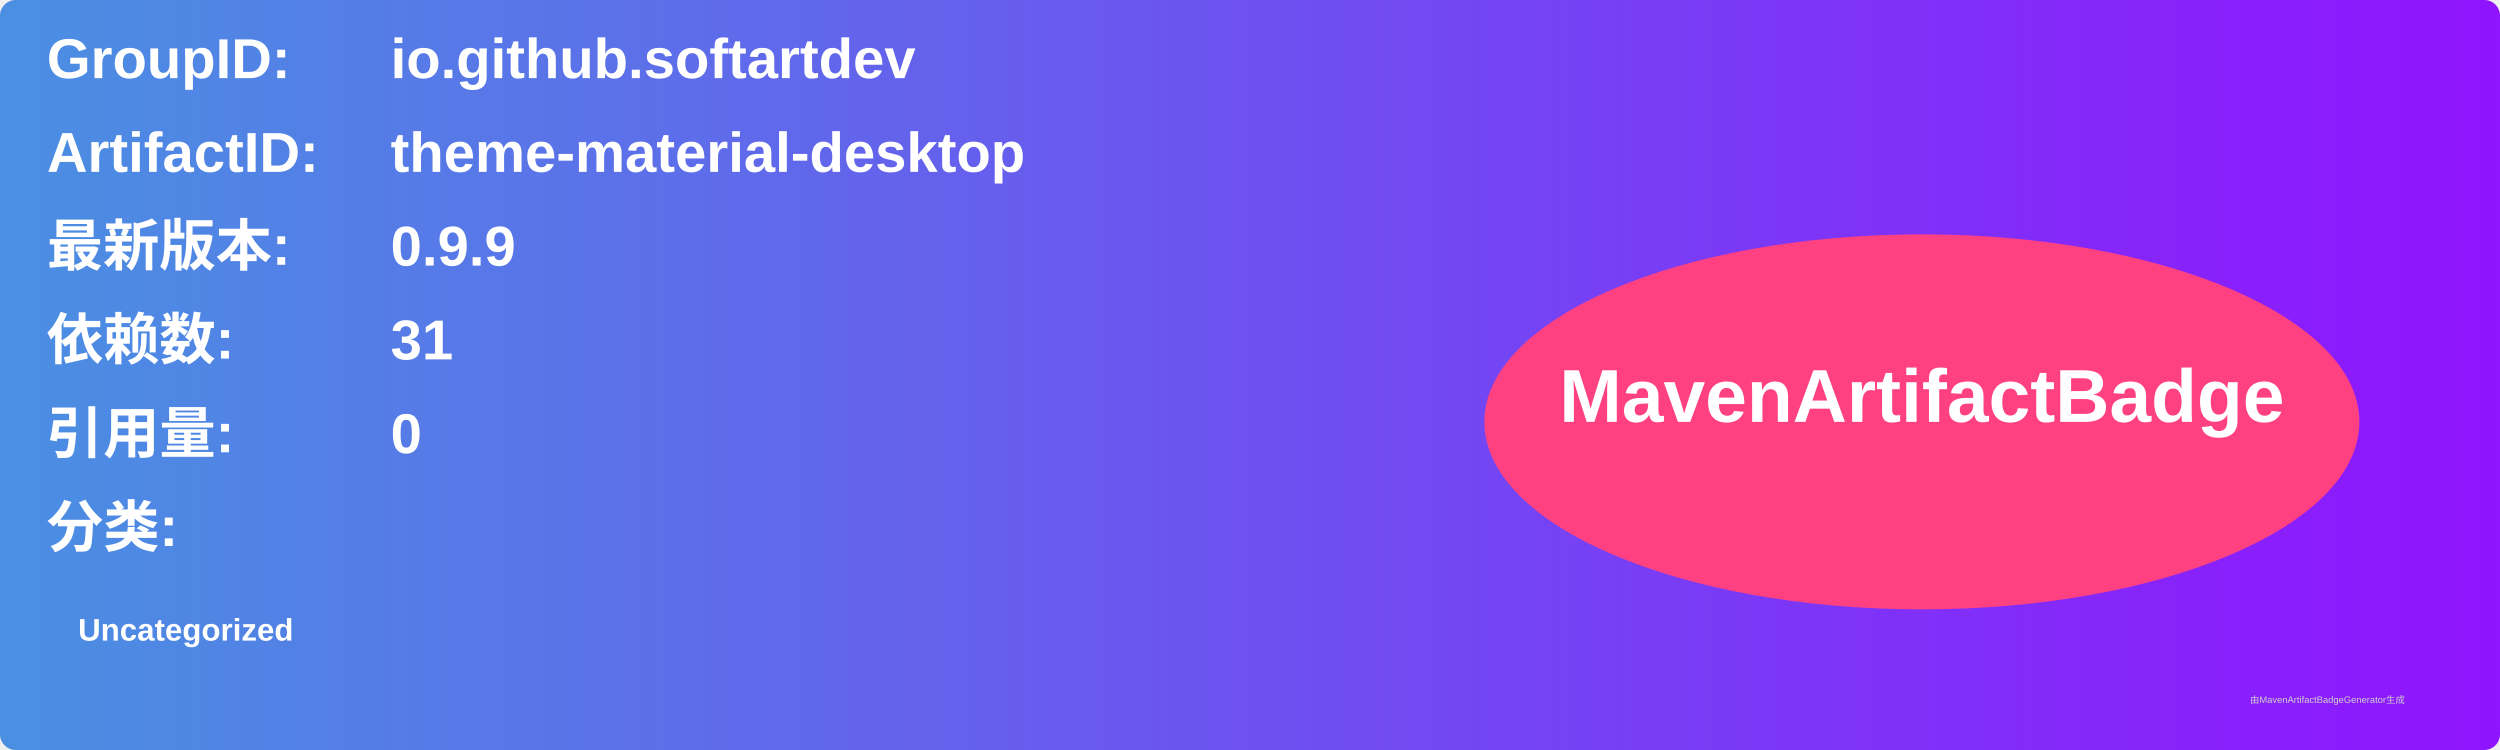
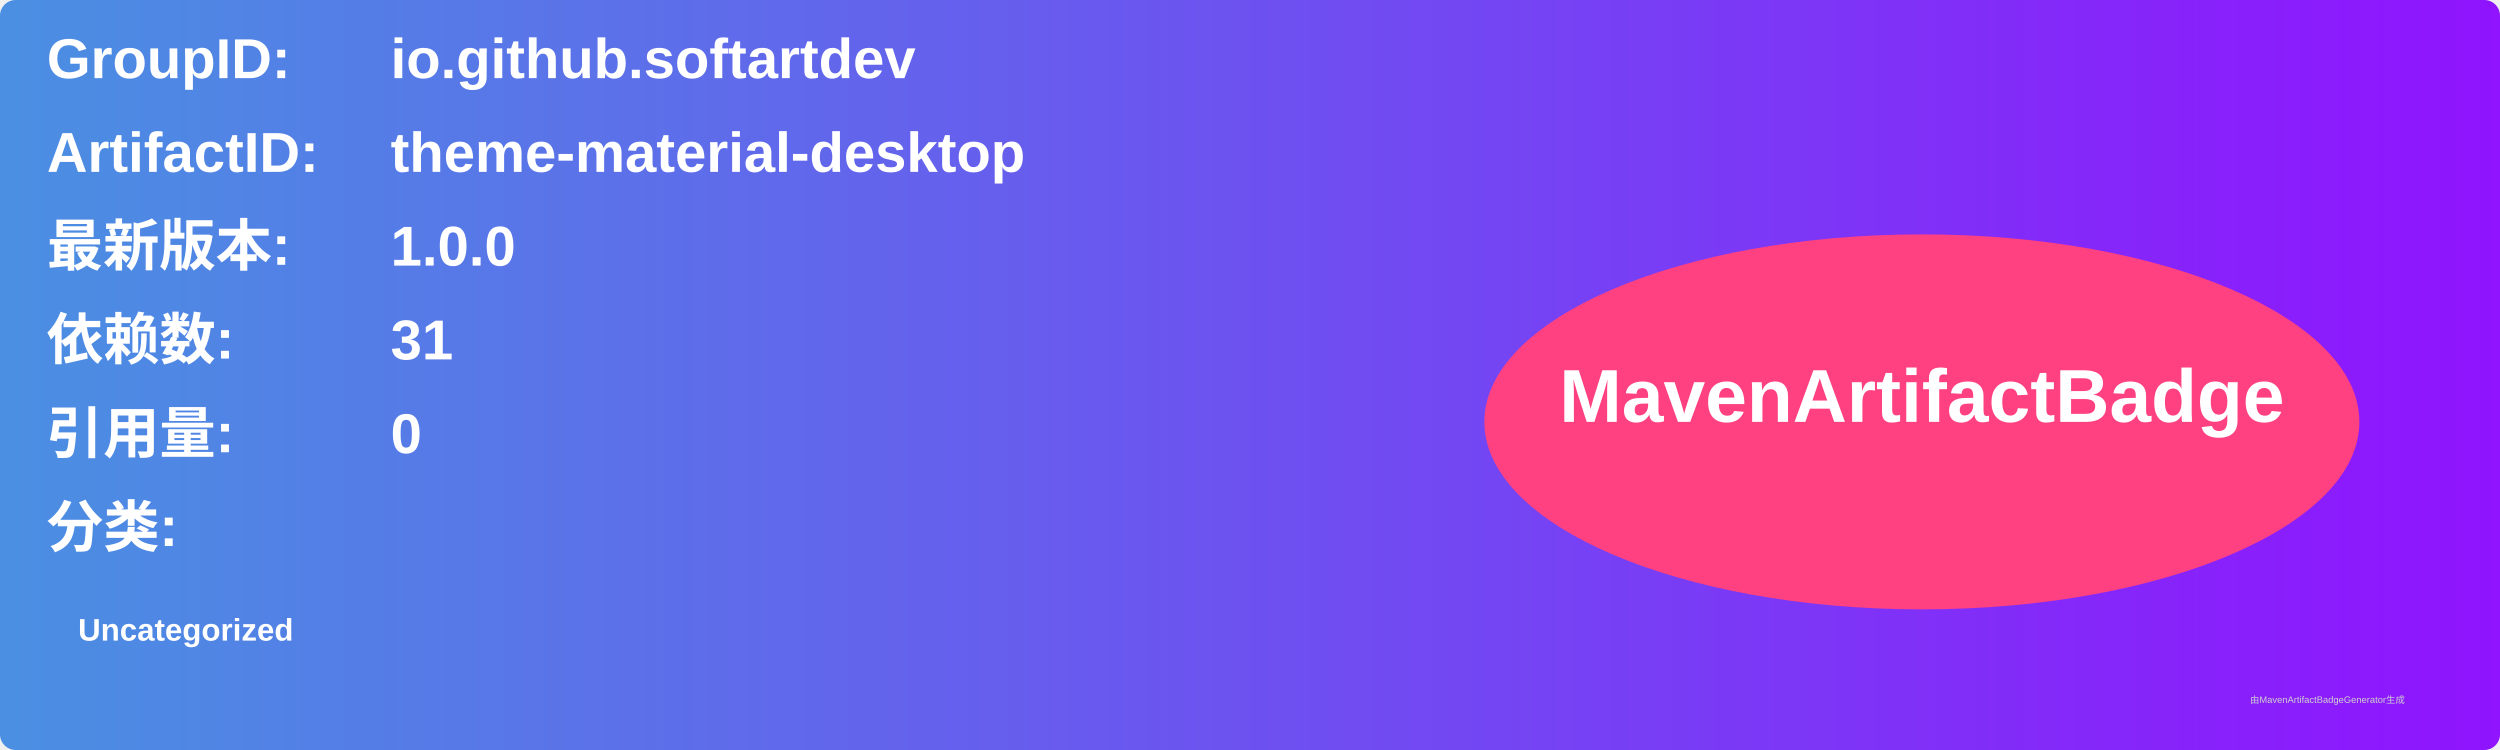
<svg xmlns="http://www.w3.org/2000/svg" width="800" height="240" viewBox="0 0 800 240">
  <linearGradient id="grad" x1="0%" y1="0%" x2="100%" y2="0%">
    <stop offset="0%" stop-color="#4a90e2" />
    <stop offset="100%" stop-color="#9013fe" />
  </linearGradient>
  <rect width="100%" height="100%" rx="5" ry="5" fill="url(#grad)" />
  <g transform="translate(15, 15)">
    <text x="0" y="10" font-family="Arial" font-size="18" fill="white" font-weight="bold" width="260">GroupID:</text>
    <text x="110" y="10" font-family="Arial" font-size="18" fill="white" font-weight="bold" width="460">io.github.softartdev</text>
    <text x="0" y="40" font-family="Arial" font-size="18" fill="white" font-weight="bold" width="260">ArtifactID:</text>
    <text x="110" y="40" font-family="Arial" font-size="18" fill="white" font-weight="bold" width="460">theme-material-desktop</text>
    <text x="0" y="70" font-family="Arial" font-size="18" fill="white" font-weight="bold">最新版本:</text>
    <text x="110" y="70" font-family="Arial" font-size="18" fill="white" font-weight="bold">
-       <tspan font-weight="bold">0.9.9</tspan>
+       <tspan font-weight="bold">1.0.0</tspan>
    </text>
    <text x="0" y="100" font-family="Arial" font-size="18" fill="white" font-weight="bold">依赖数: </text>
    <text x="110" y="100" font-family="Arial" font-size="18" fill="white">
      <tspan font-weight="bold">31</tspan>
    </text>
    <text x="0" y="130" font-family="Arial" font-size="18" fill="white" font-weight="bold">引用量: </text>
    <text x="110" y="130" font-family="Arial" font-size="18" fill="white">
      <tspan font-weight="bold">0</tspan>
    </text>
    <text x="0" y="160" font-family="Arial" font-size="18" fill="white" font-weight="bold">分类:</text>
    <text x="10" y="190" font-family="Arial" font-size="10" fill="white">
      <tspan font-weight="bold">Uncategorized</tspan>
    </text>
    <ellipse cx="600" cy="120" rx="140" ry="60" fill="#ff4081" />
    <text x="600" y="120" text-anchor="middle" font-family="Arial" font-size="24" fill="white" font-weight="bold">MavenArtifactBadge</text>
  </g>
  <text x="720" y="225" font-family="Arial" font-size="3" fill="#d0d0d0">由MavenArtifactBadgeGenerator生成</text>
</svg>
